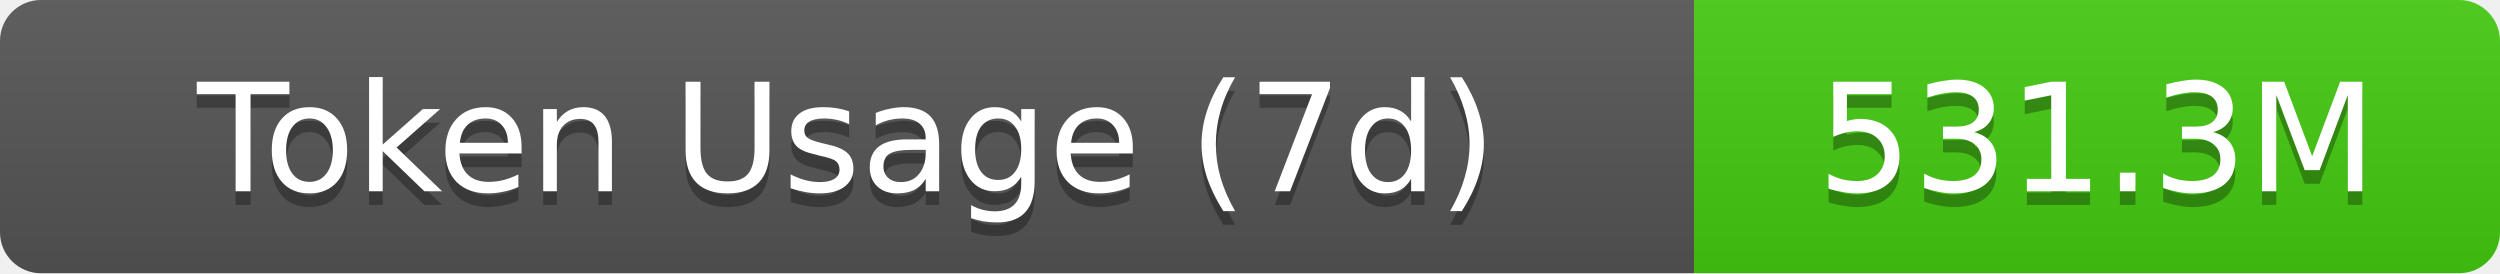
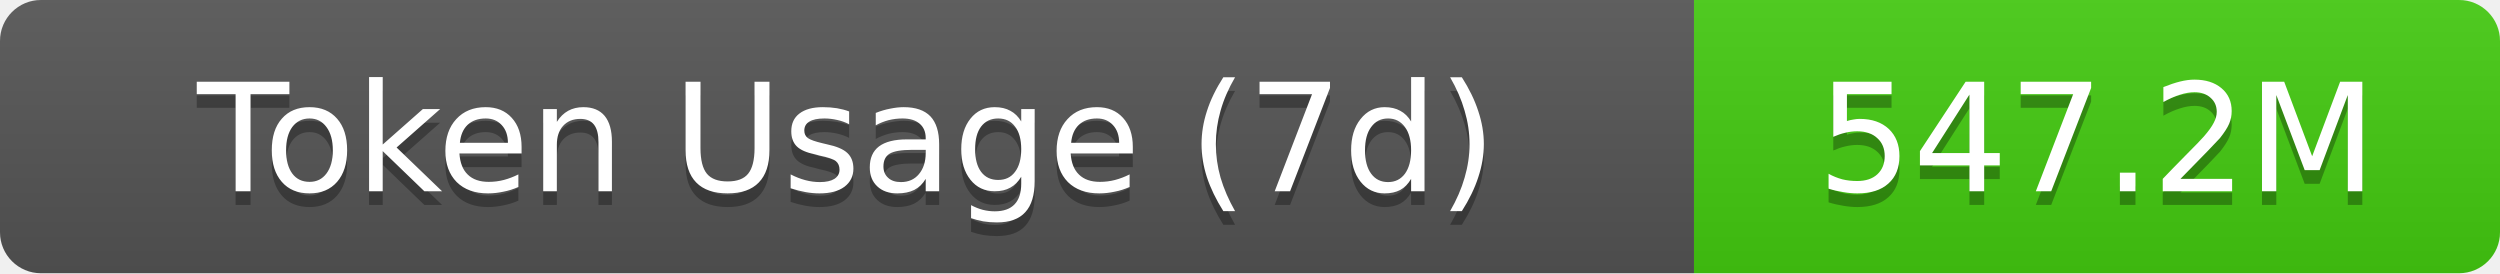
- <svg xmlns="http://www.w3.org/2000/svg" width="183" height="20" role="img" aria-label="Token Usage (7d): 531.3M">
+ <svg xmlns="http://www.w3.org/2000/svg" width="183" height="20" role="img" aria-label="Token Usage (7d): 547.2M">
  <linearGradient id="s" x2="0" y2="100%">
    <stop offset="0" stop-color="#bbb" stop-opacity=".1" />
    <stop offset="1" stop-opacity=".1" />
  </linearGradient>
  <clipPath id="r">
    <rect width="183" height="20" rx="3" fill="#fff" />
  </clipPath>
  <g clip-path="url(#r)">
    <rect width="124" height="20" fill="#555" />
    <rect x="124" width="59" height="20" fill="#4c1" />
    <rect width="183" height="20" fill="url(#s)" />
  </g>
  <g fill="#fff" text-anchor="middle" font-family="Verdana,Geneva,DejaVu Sans,sans-serif" text-rendering="geometricPrecision" font-size="11">
    <text aria-hidden="true" x="62" y="15" fill="#010101" fill-opacity=".3">Token Usage (7d)</text>
    <text x="62" y="14">Token Usage (7d)</text>
-     <text aria-hidden="true" x="153.5" y="15" fill="#010101" fill-opacity=".3">531.3M</text>
-     <text x="153.5" y="14">531.3M</text>
+     <text aria-hidden="true" x="153.5" y="15" fill="#010101" fill-opacity=".3">547.2M</text>
+     <text x="153.5" y="14">547.2M</text>
  </g>
</svg>
